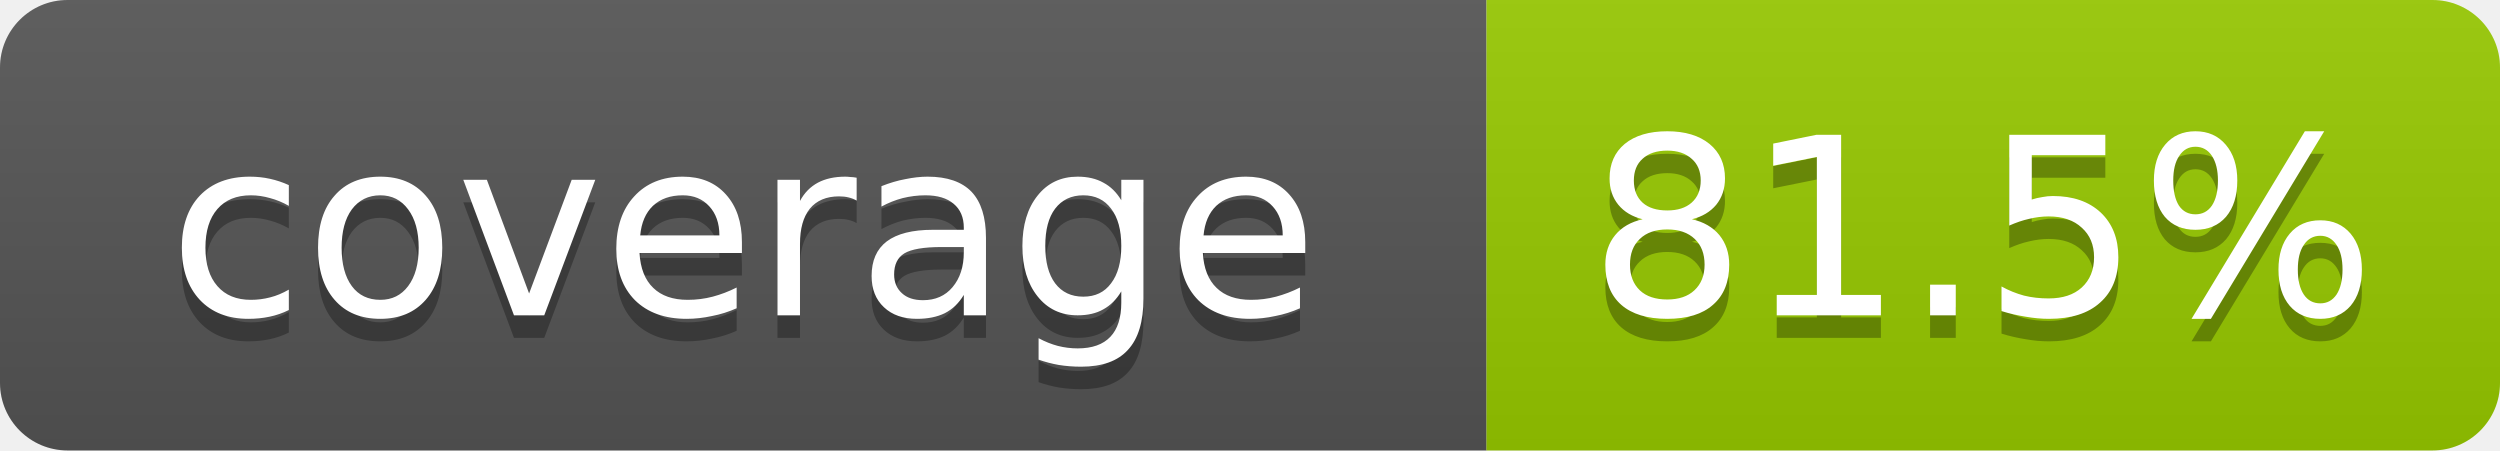
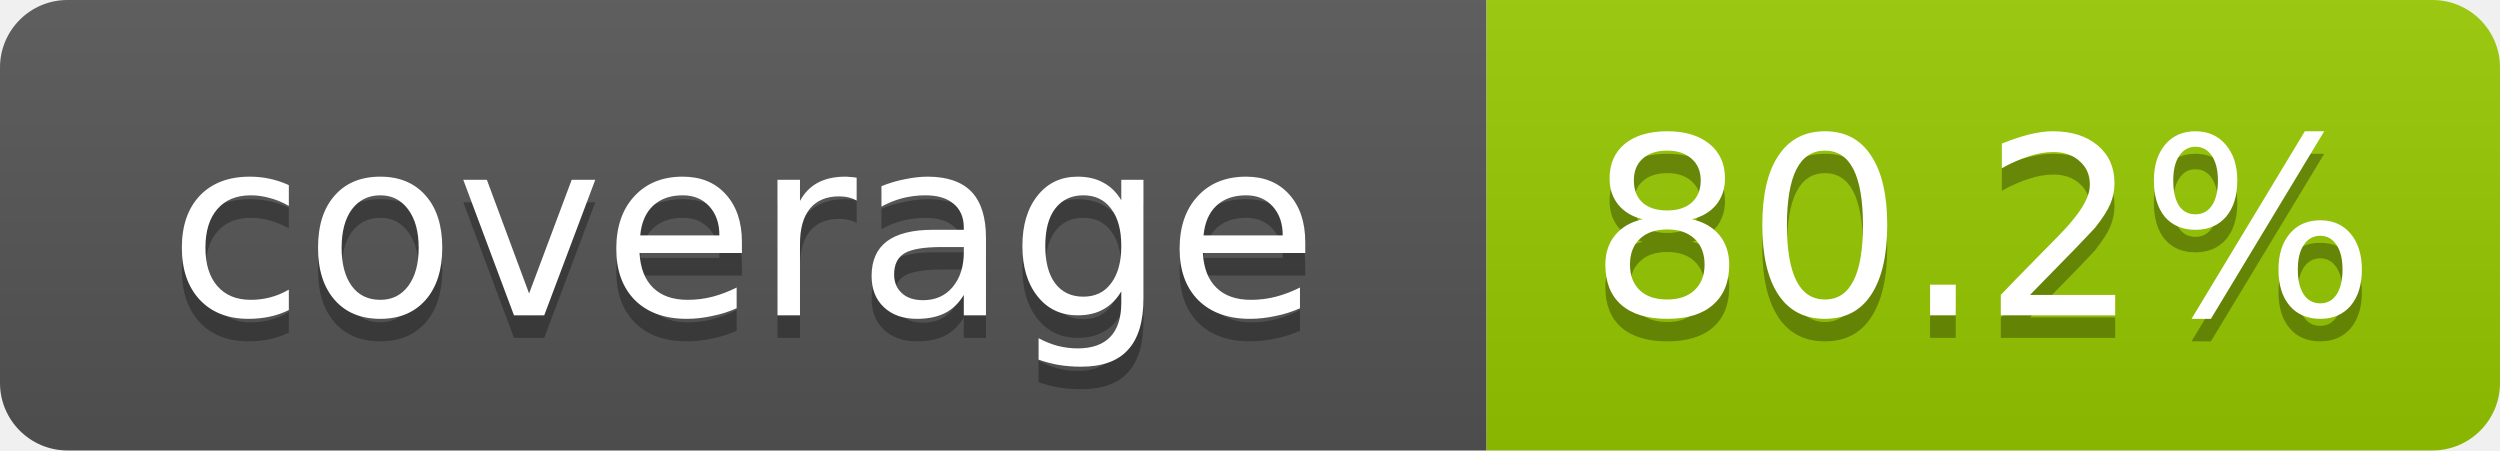
- <svg xmlns="http://www.w3.org/2000/svg" width="111" height="20" role="img" aria-label="coverage: 81.5%">
+ <svg xmlns="http://www.w3.org/2000/svg" width="111" height="20" role="img" aria-label="coverage: 80.2%">
  <linearGradient id="s" x2="0" y2="100%">
    <stop offset="0" stop-color="#bbb" stop-opacity=".1" />
    <stop offset="1" stop-opacity=".1" />
  </linearGradient>
  <clipPath id="r">
    <rect width="111" height="20" rx="3" fill="#fff" />
  </clipPath>
  <g clip-path="url(#r)">
    <rect width="66" height="20" fill="#555" />
    <rect x="66" width="45" height="20" fill="#97ca00" />
    <rect width="111" height="20" fill="url(#s)" />
  </g>
  <g fill="#fff" text-anchor="middle" font-family="Verdana,Geneva,DejaVu Sans,sans-serif" font-size="11">
    <text x="33" y="15" fill="#010101" fill-opacity=".3">coverage</text>
    <text x="33" y="14">coverage</text>
-     <text x="88" y="15" fill="#010101" fill-opacity=".3">81.5%</text>
-     <text x="88" y="14">81.5%</text>
+     <text x="88" y="15" fill="#010101" fill-opacity=".3">80.2%</text>
+     <text x="88" y="14">80.2%</text>
  </g>
</svg>
